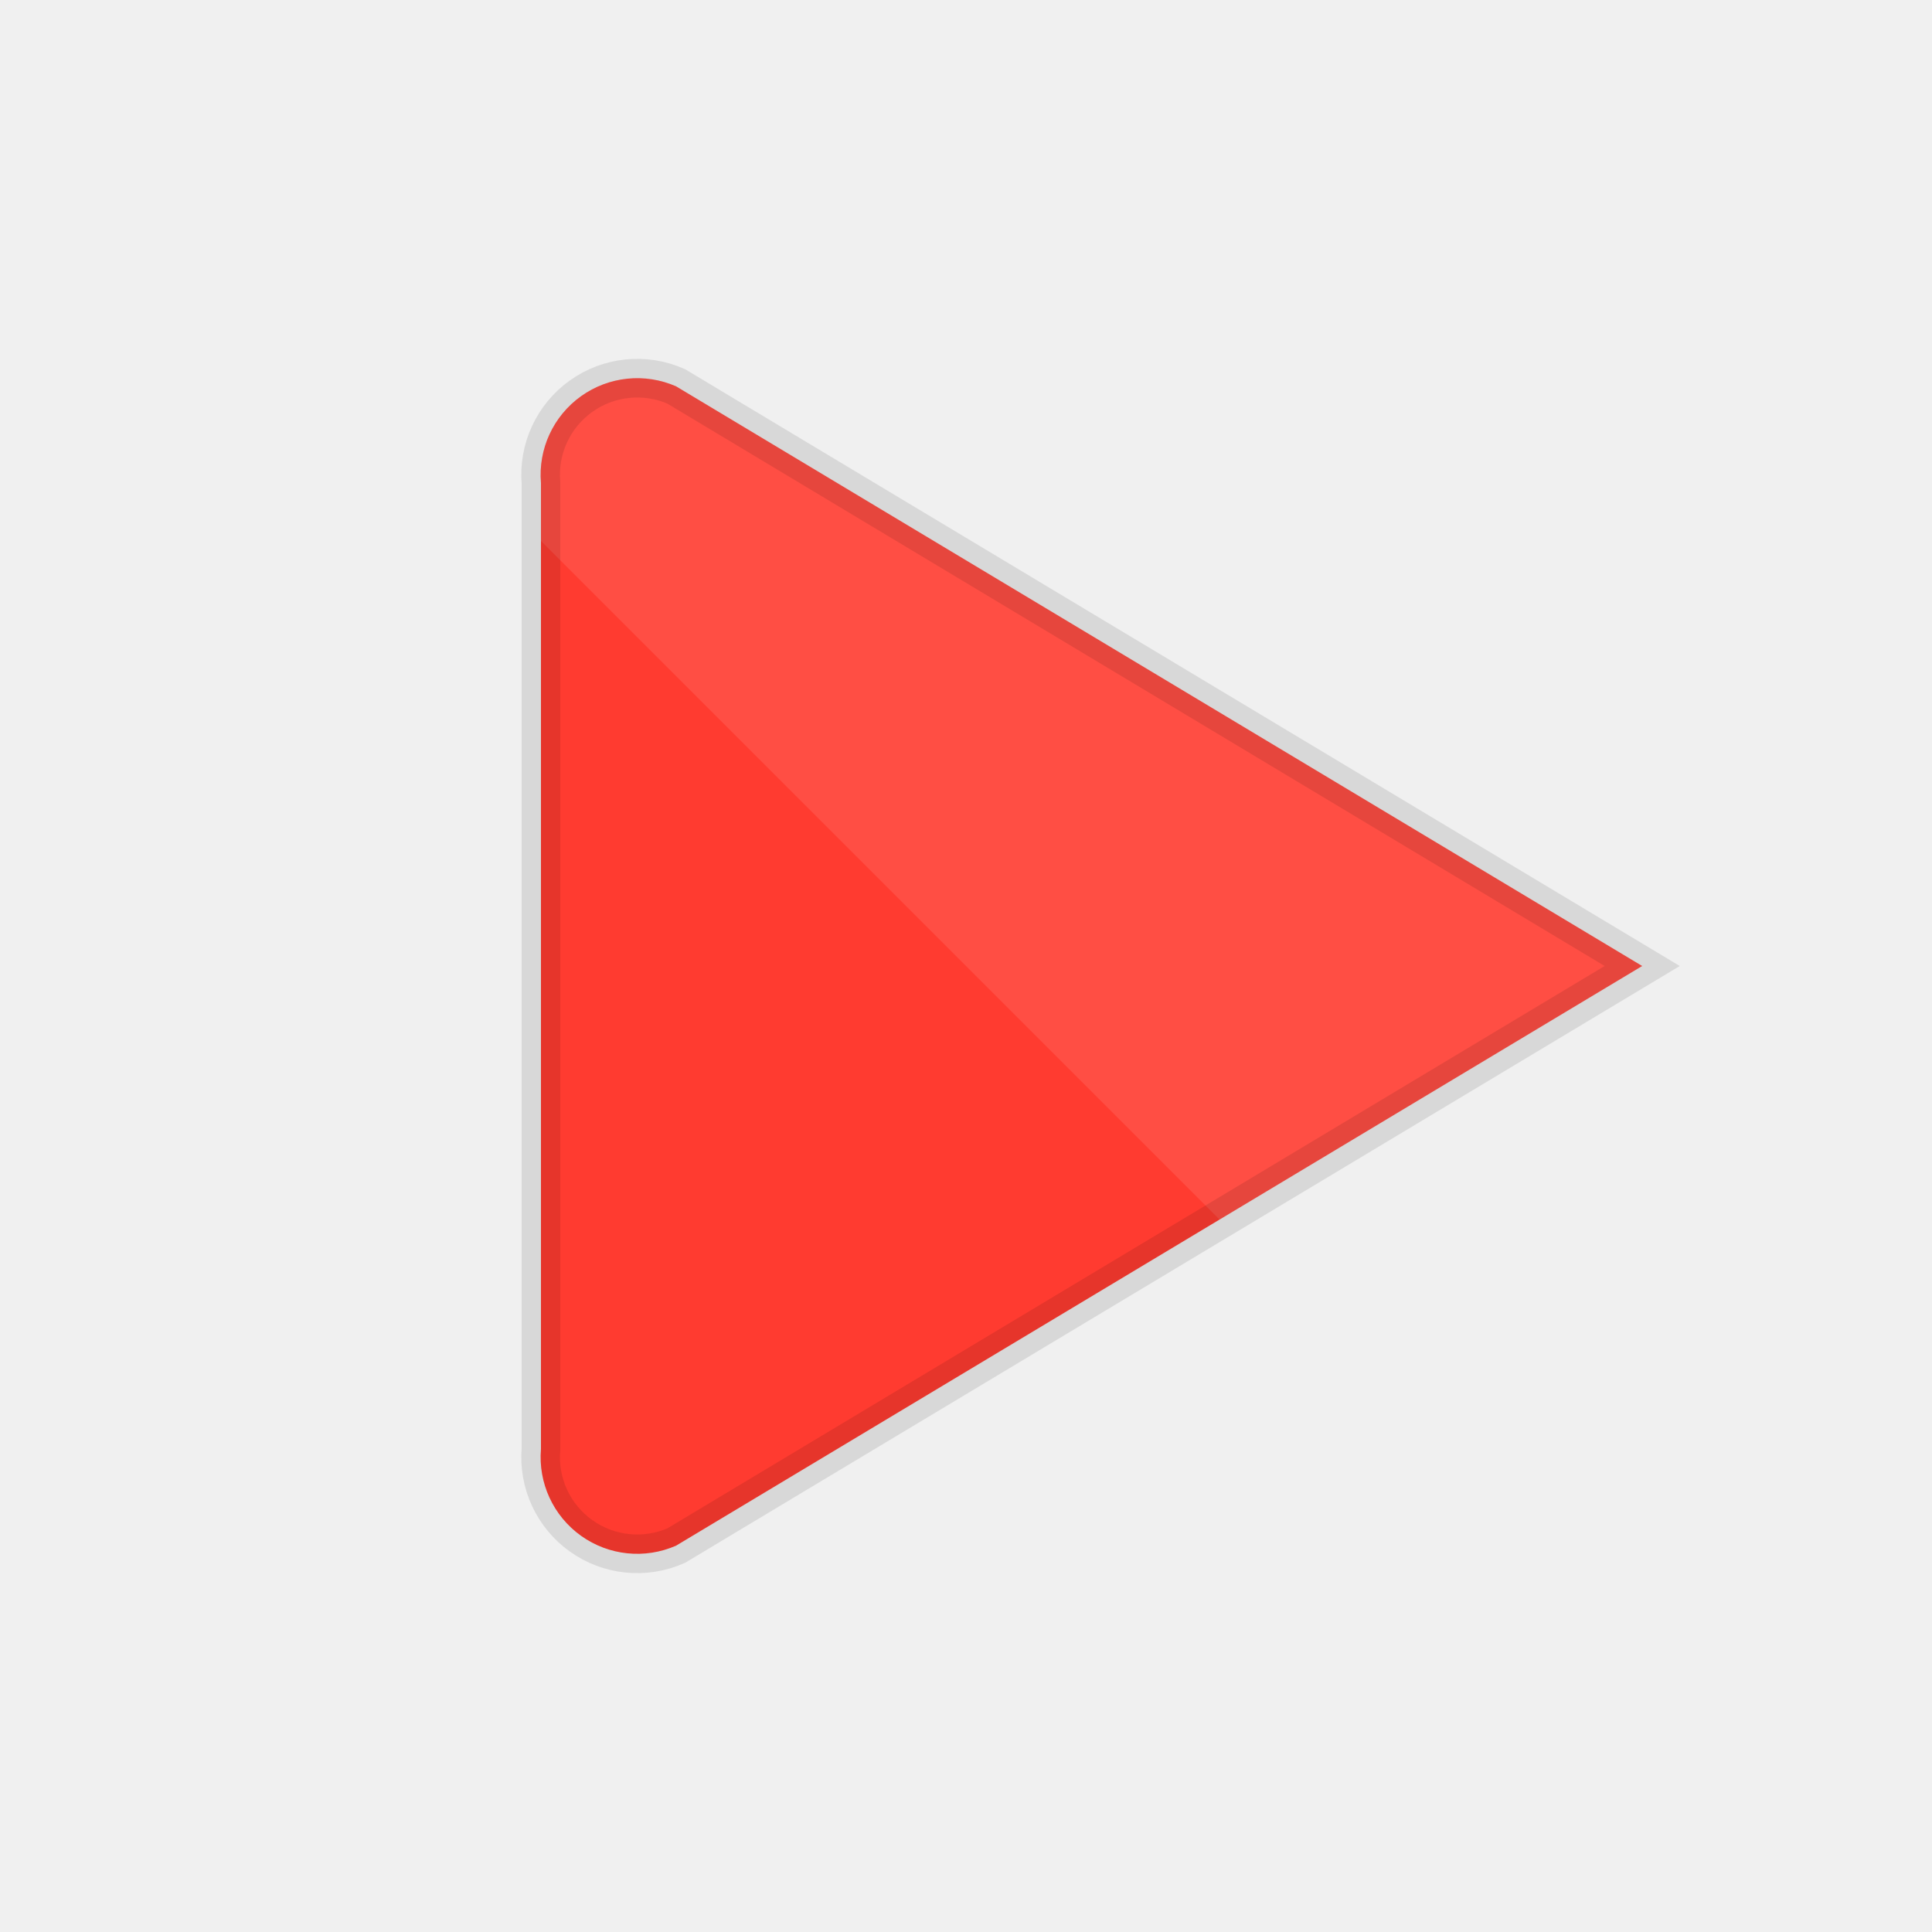
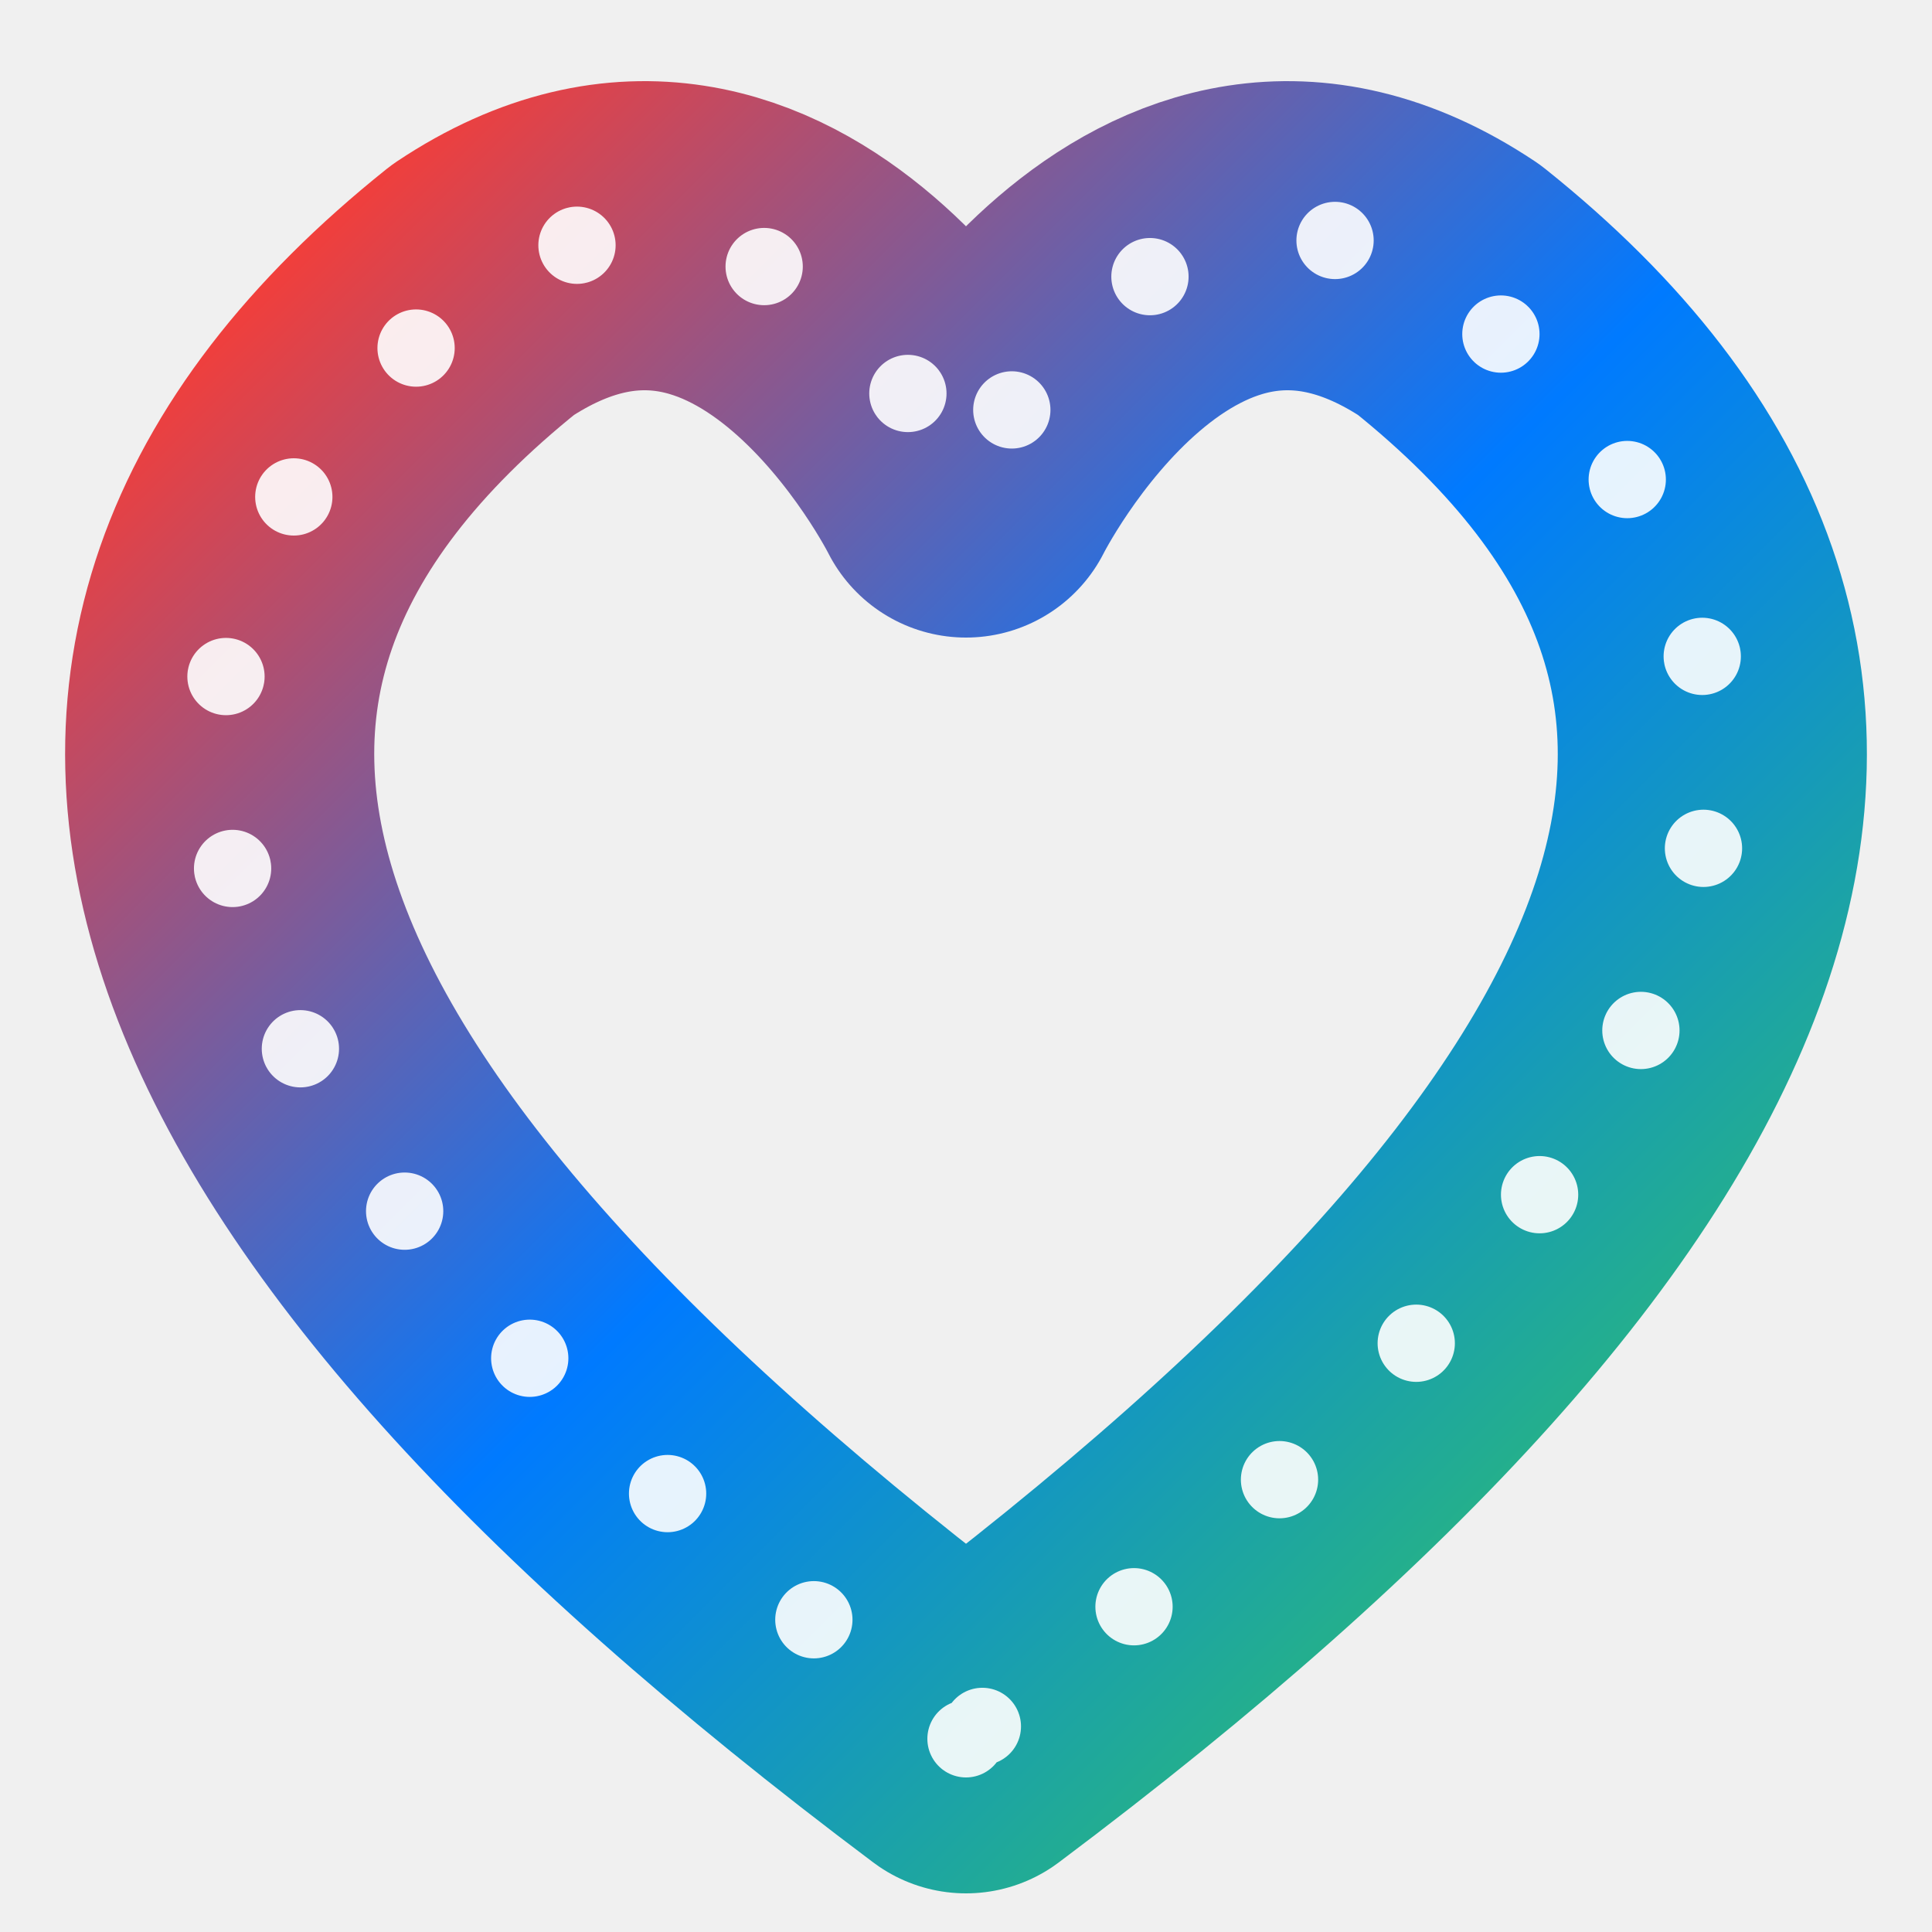
<svg xmlns="http://www.w3.org/2000/svg" viewBox="0 0 100 100">
  <defs>
-     <clipPath id="play-button-clip">
-       <path d="M 35 20 L 85 50 L 35 80 A 5 5 0 0 1 28 75 L 28 25 A 5 5 0 0 1 35 20 Z" />
-     </clipPath>
+     <path id="heart-path" d="M 50 90 C 10 60 0 35 25 15 C 40 5 50 25 50 25 C 50 25 60 5 75 15 C 100 35 90 60 50 90 Z" />
+     <linearGradient id="film-gradient" x1="0%" y1="0%" x2="100%" y2="100%">
+       <stop offset="0%" stop-color="#FF3B30" />
+       <stop offset="50%" stop-color="#007AFF" />
+       <stop offset="100%" stop-color="#34C759" />
+     </linearGradient>
  </defs>
-   <g>
-     <animateTransform attributeName="transform" type="translate" values="0 0; 0 -4; 0 0" dur="3s" repeatCount="indefinite" />
-     <g clip-path="url(#play-button-clip)">
-       <rect x="0" y="0" width="100" height="100" fill="#FF3B30" />
-       <path fill="#34C759">
-         <animate attributeName="d" values="M 0 60 Q 25 55 50 60 T 100 60 V 0 H 0 Z;                   M 0 60 Q 25 65 50 60 T 100 60 V 0 H 0 Z;                   M 0 60 Q 25 55 50 60 T 100 60 V 0 H 0 Z" dur="2s" repeatCount="indefinite" />
-       </path>
-       <path fill="#007AFF">
-         <animate attributeName="d" values="M 0 35 Q 25 40 50 35 T 100 35 V 0 H 0 Z;                   M 0 35 Q 25 30 50 35 T 100 35 V 0 H 0 Z;                   M 0 35 Q 25 40 50 35 T 100 35 V 0 H 0 Z" dur="2.5s" repeatCount="indefinite" />
-       </path>
-       <path d="M 0 0 L 100 0 L 100 100 Z" fill="white" opacity="0.1" />
-     </g>
-     <path d="M 35 20 L 85 50 L 35 80 A 5 5 0 0 1 28 75 L 28 25 A 5 5 0 0 1 35 20 Z" fill="none" stroke="rgba(0,0,0,0.1)" stroke-width="2" />
+   <g transform-origin="50 50">
+     <animateTransform attributeName="transform" type="scale" values="1; 1.05; 1" dur="2s" repeatCount="indefinite" calcMode="spline" keySplines="0.4 0 0.2 1; 0.4 0 0.2 1" />
+     <use href="#heart-path" fill="none" stroke="url(#film-gradient)" stroke-width="16" stroke-linecap="round" stroke-linejoin="round" />
+     <use href="#heart-path" fill="none" stroke="white" stroke-width="4" stroke-dasharray="0 10" stroke-linecap="round" opacity="0.9">
+       <animate attributeName="stroke-dashoffset" values="0; -200" dur="5s" repeatCount="indefinite" calcMode="linear" />
+     </use>
  </g>
</svg>
